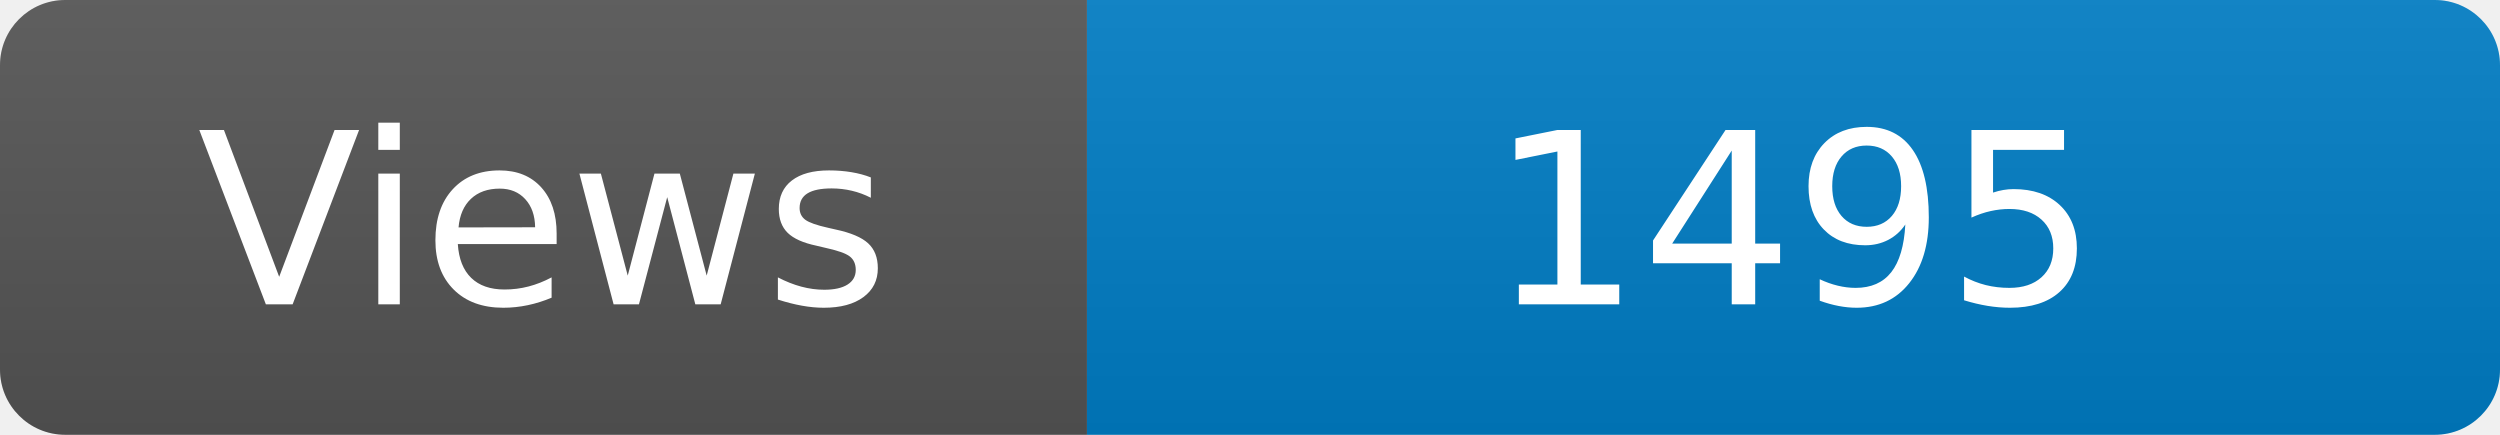
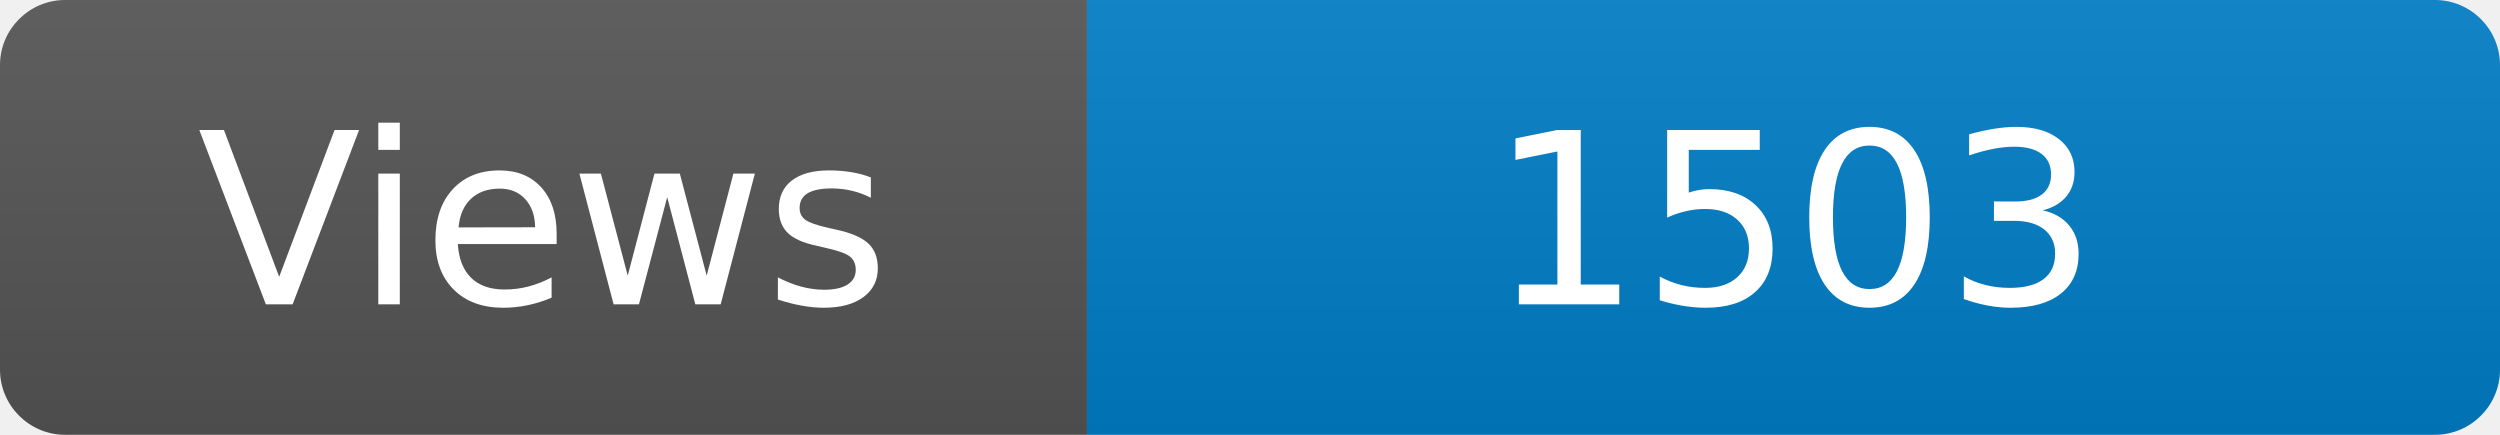
<svg xmlns="http://www.w3.org/2000/svg" width="115" height="20" role="img" aria-label="Maintained?: yes">
  <linearGradient id="s" x2="0" y2="100%">
    <stop offset="0" stop-color="#bbb" stop-opacity=".1" />
    <stop offset="1" stop-opacity=".1" />
  </linearGradient>
  <clipPath id="r">
    <rect width="115" height="20" rx="3" fill="#fff" />
  </clipPath>
  <g clip-path="url(#r)">
    <rect width="50" height="20" fill="#555" />
    <rect x="50" width="160" height="20" fill="#007ec6" />
    <rect width="115" height="20" fill="url(#s)" />
  </g>
  <g fill="#fff" text-anchor="middle" font-family="Verdana,Geneva,DejaVu Sans,sans-serif" font-size="110">
    <text x="250" y="140" transform="scale(.1)" fill="#fff">Views</text>
-     <text x="825" y="140" transform="scale(.1)" fill="#fff">1495</text>
+     <text x="825" y="140" transform="scale(.1)" fill="#fff">1503</text>
  </g>
</svg>
